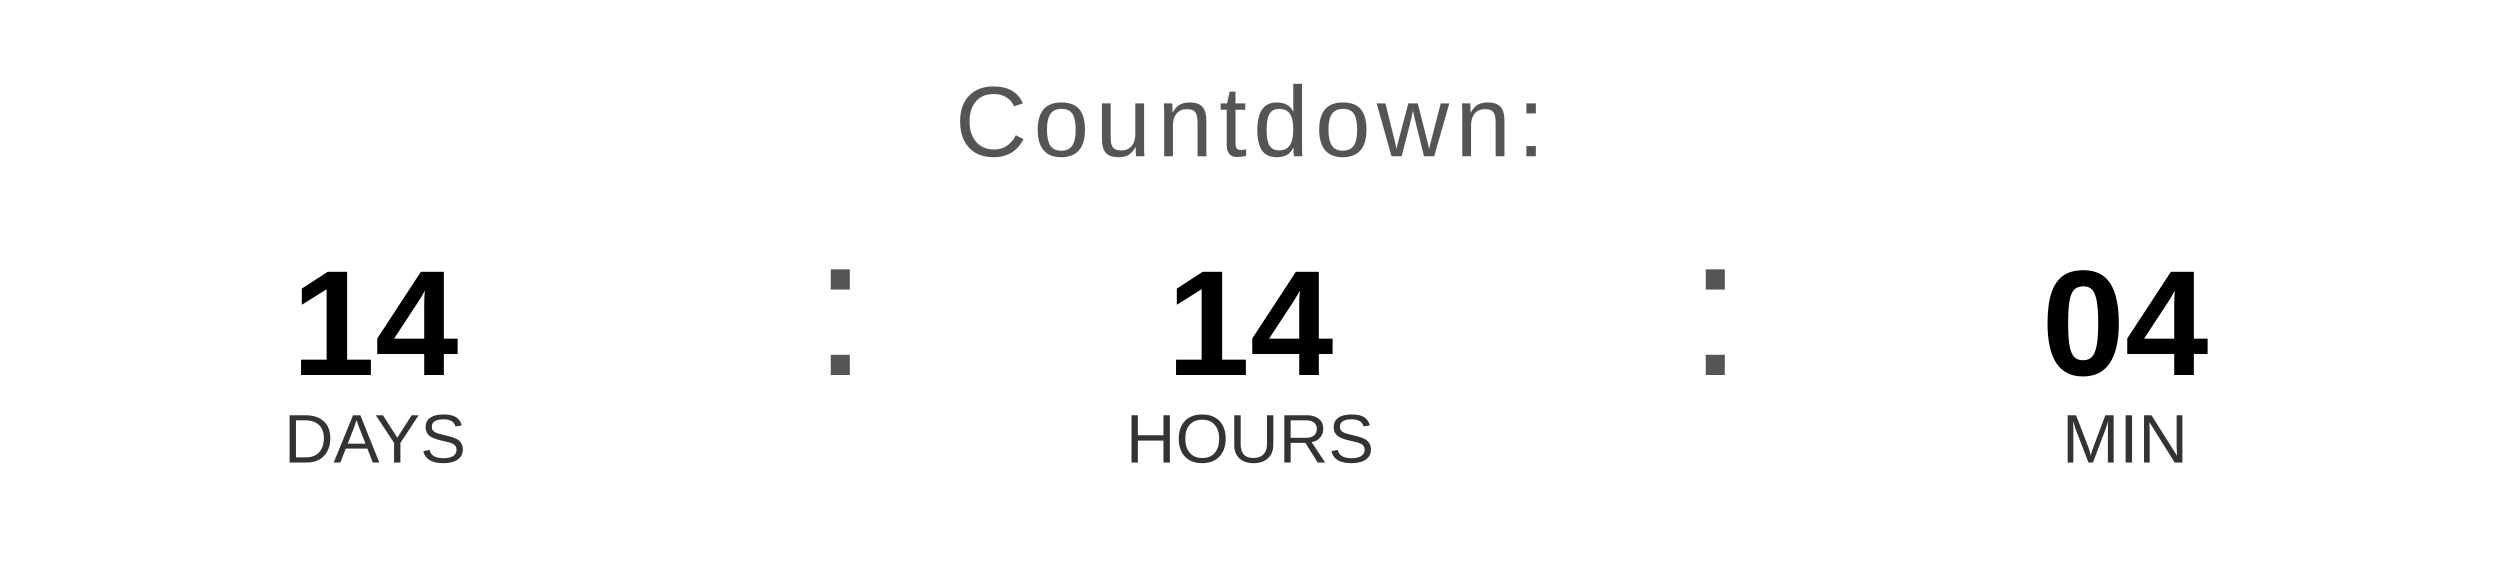
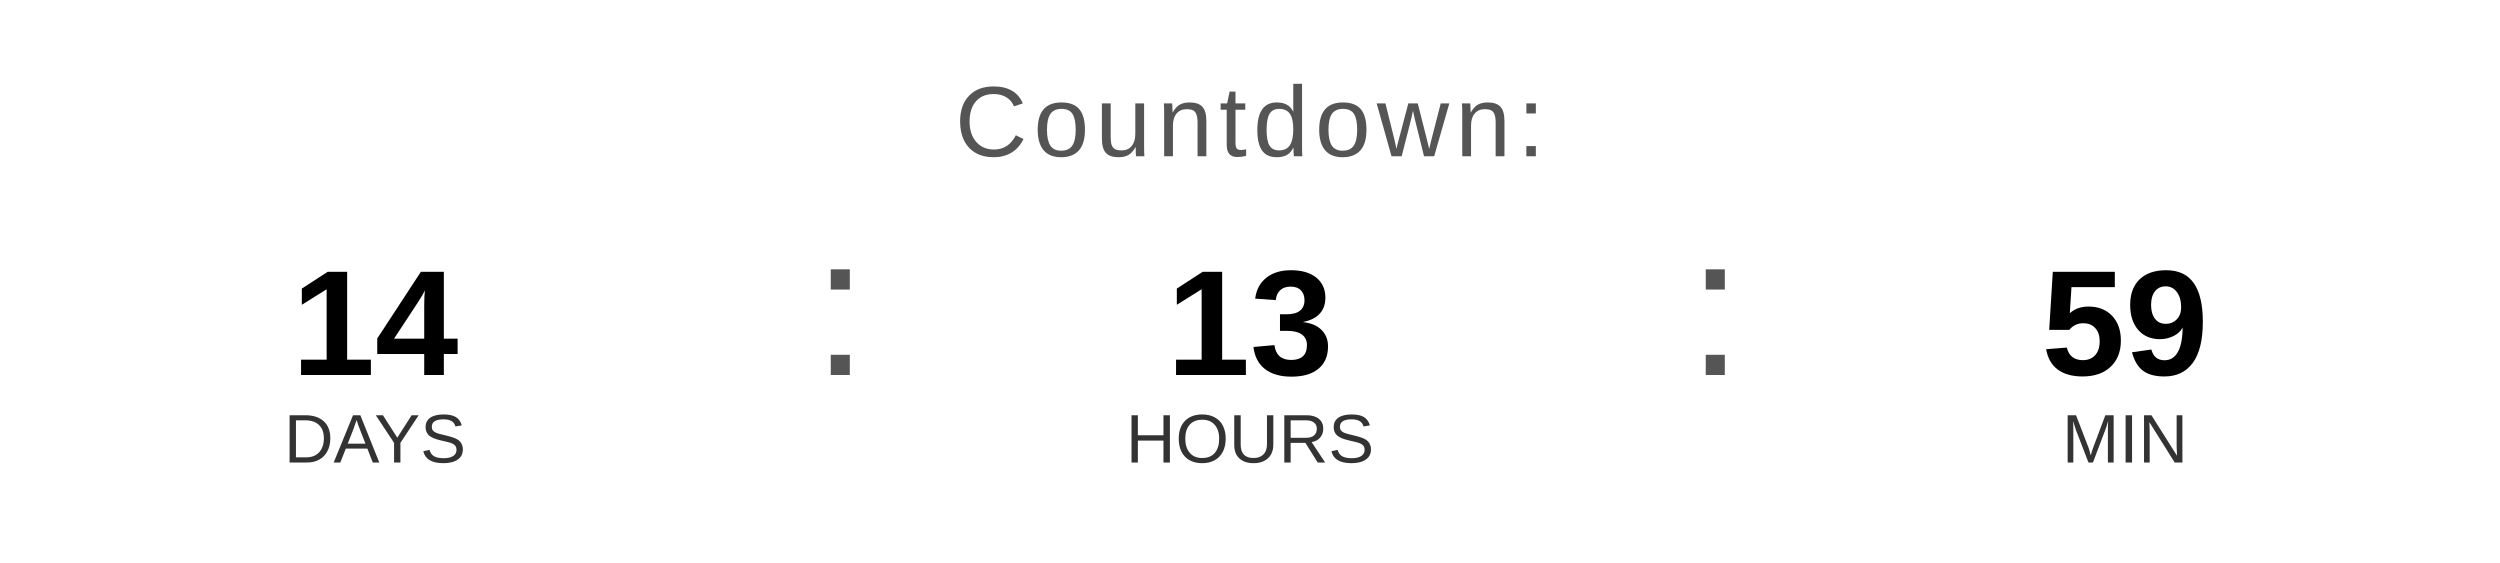
<svg xmlns="http://www.w3.org/2000/svg" width="400" height="90" viewBox="0 0 400 90">
  <text x="200" y="25" font-family="Arial, Helvetica, sans-serif" font-size="16" fill="#555555" text-anchor="middle" letter-spacing="1">
    Countdown:
  </text>
  <text x="60" y="60" font-family="Arial, Helvetica, sans-serif" font-size="24" font-weight="bold" fill="#000000" text-anchor="middle">14</text>
  <text x="60" y="74" font-family="Arial, Helvetica, sans-serif" font-size="11" fill="#333333" text-anchor="middle">DAYS</text>
  <text x="130" y="60" font-family="Arial, sans-serif" font-size="32" fill="#555555">:</text>
-   <text x="200" y="60" font-family="Arial, Helvetica, sans-serif" font-size="24" font-weight="bold" fill="#000000" text-anchor="middle">14</text>
+   <text x="200" y="60" font-family="Arial, Helvetica, sans-serif" font-size="24" font-weight="bold" fill="#000000" text-anchor="middle">13</text>
  <text x="200" y="74" font-family="Arial, Helvetica, sans-serif" font-size="11" fill="#333333" text-anchor="middle">HOURS</text>
  <text x="270" y="60" font-family="Arial, sans-serif" font-size="32" fill="#555555">:</text>
-   <text x="340" y="60" font-family="Arial, Helvetica, sans-serif" font-size="24" font-weight="bold" fill="#000000" text-anchor="middle">04</text>
+   <text x="340" y="60" font-family="Arial, Helvetica, sans-serif" font-size="24" font-weight="bold" fill="#000000" text-anchor="middle">59</text>
  <text x="340" y="74" font-family="Arial, Helvetica, sans-serif" font-size="11" fill="#333333" text-anchor="middle">MIN</text>
</svg>
